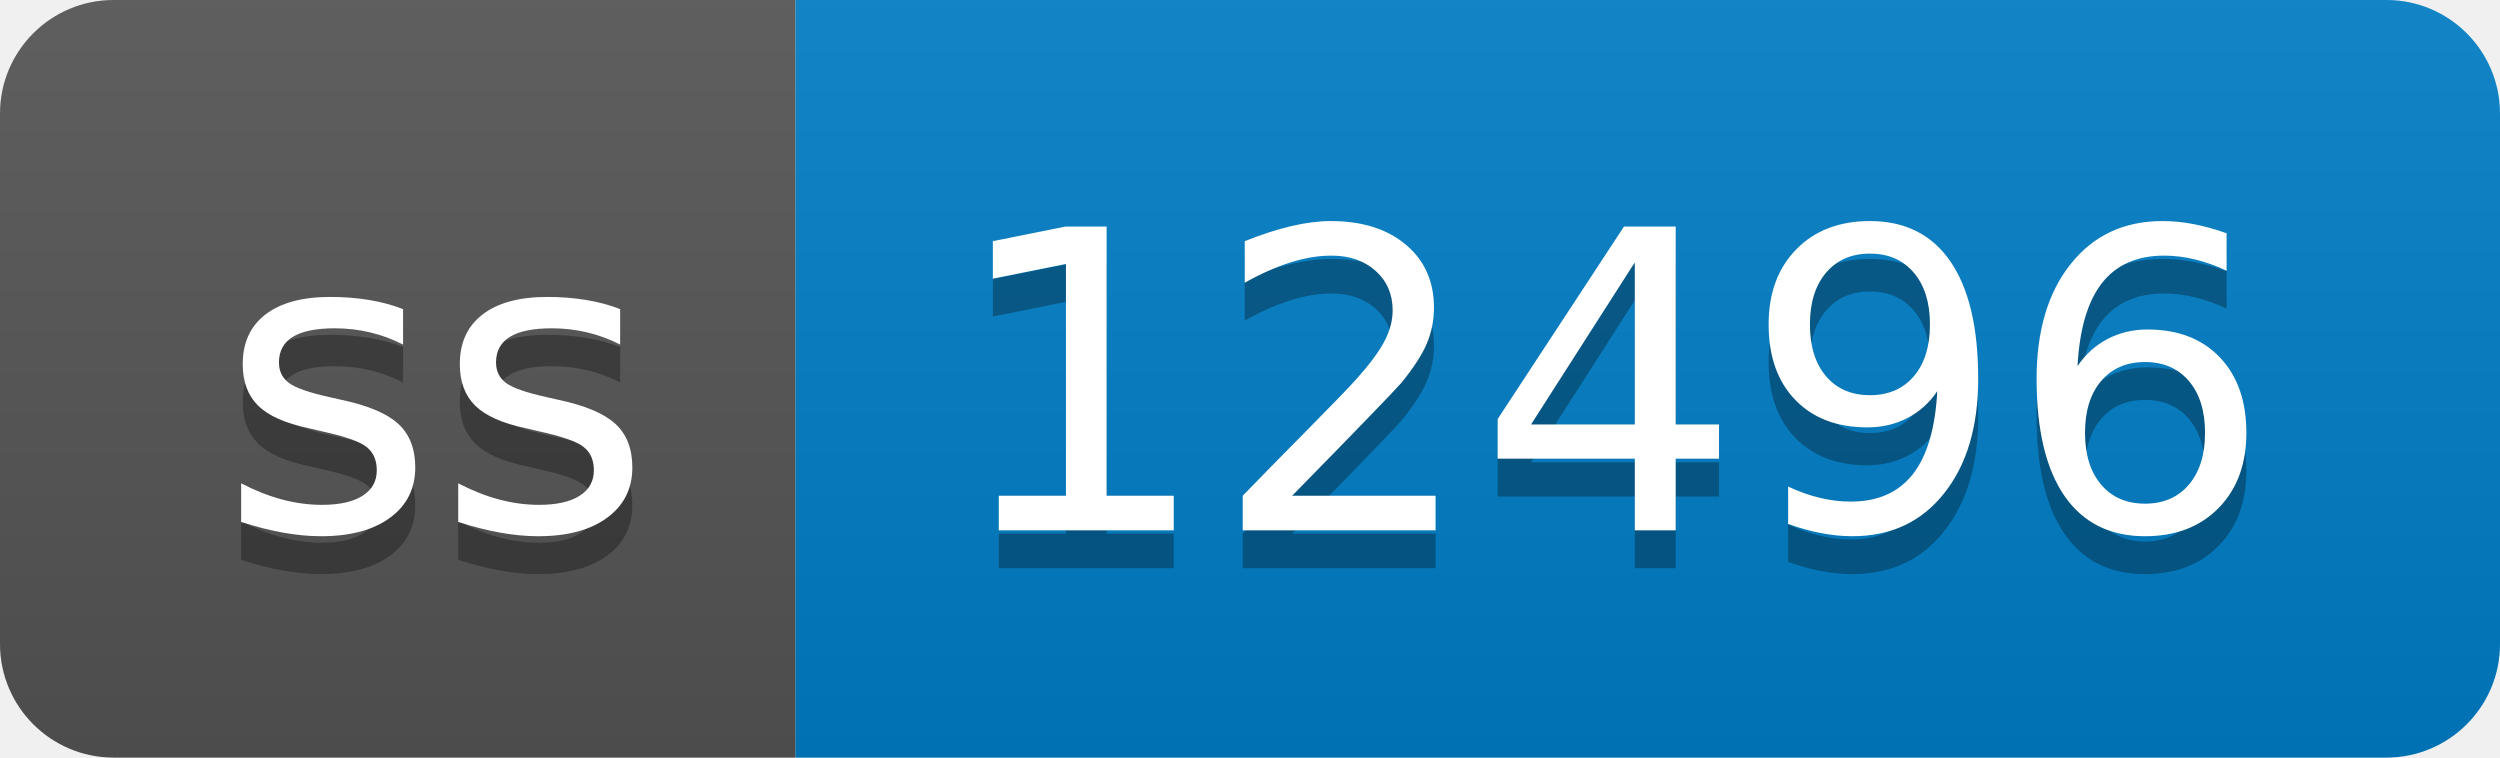
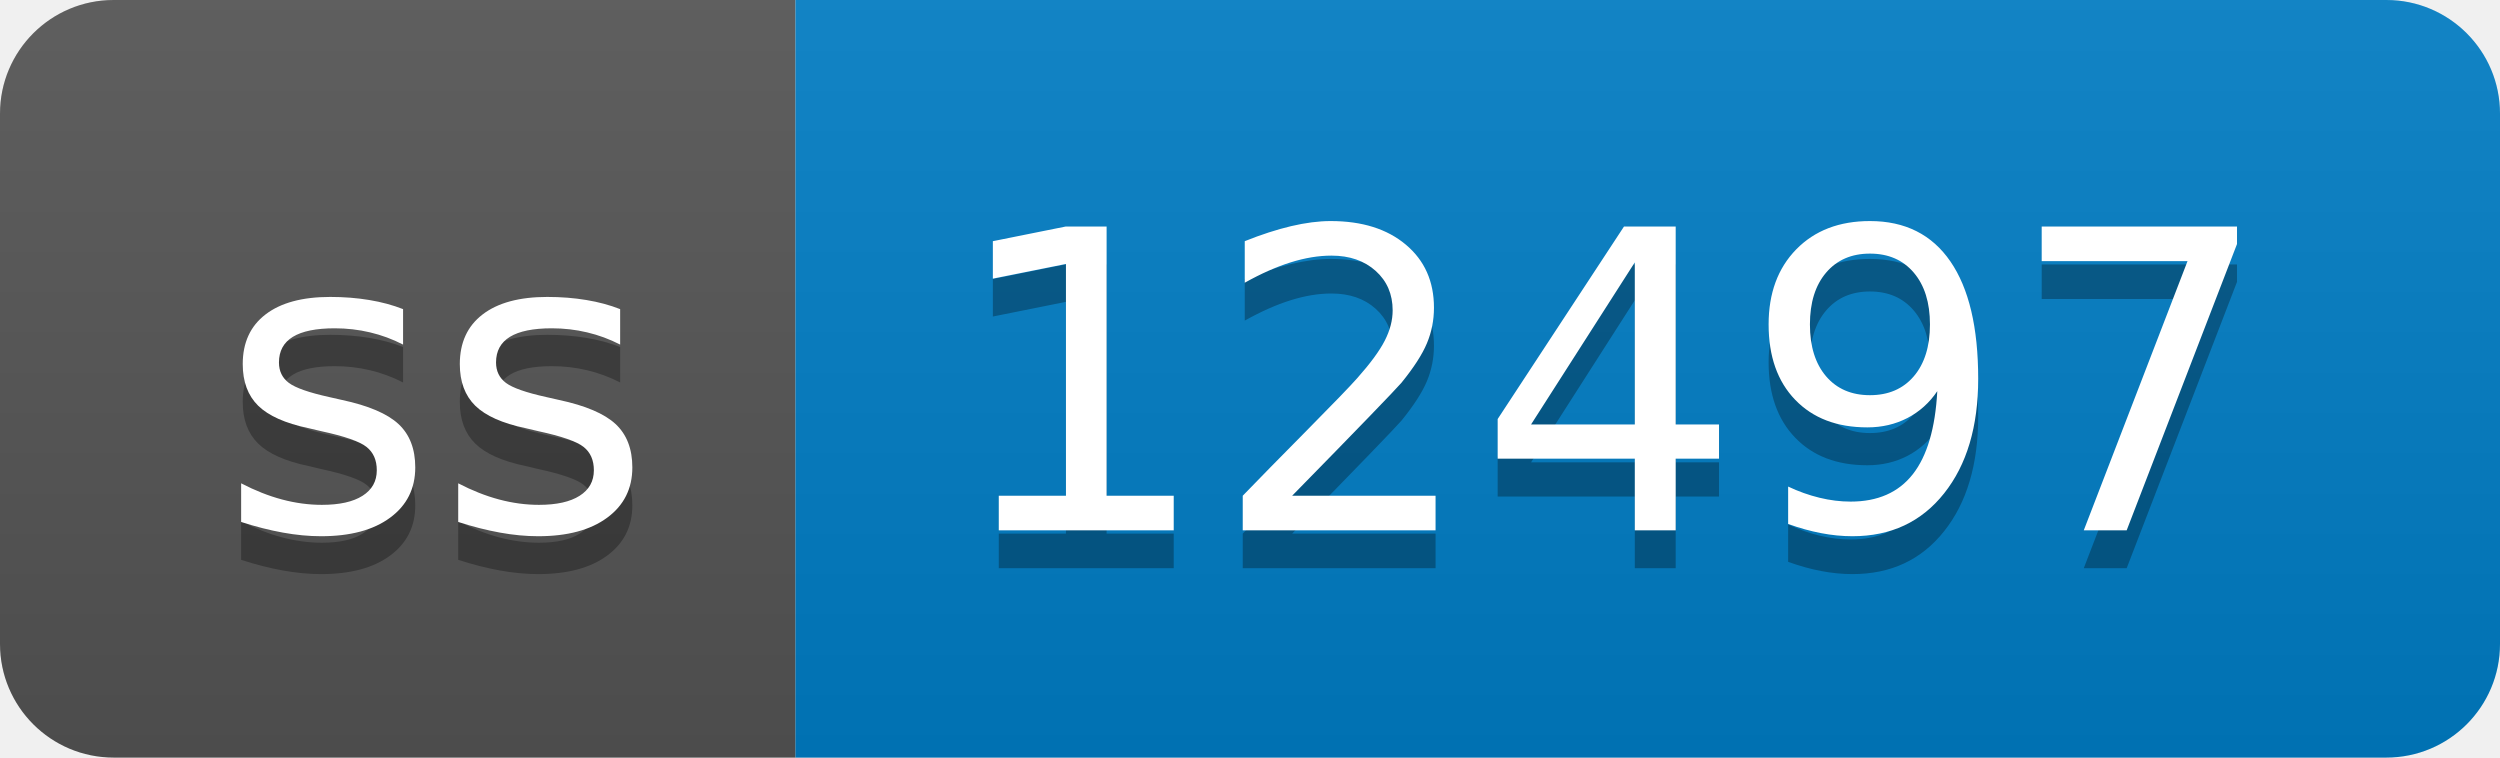
- <svg xmlns="http://www.w3.org/2000/svg" width="66" height="20" role="img" aria-label="ss: 12496">
+ <svg xmlns="http://www.w3.org/2000/svg" width="66" height="20" role="img" aria-label="ss: 12497">
  <linearGradient id="s" x2="0" y2="100%">
    <stop offset="0" stop-color="#bbb" stop-opacity=".1" />
    <stop offset="1" stop-opacity=".1" />
  </linearGradient>
  <clipPath id="r">
    <rect width="66" height="20" rx="3" fill="#fff" />
  </clipPath>
  <g clip-path="url(#r)">
    <rect width="21" height="20" fill="#555" />
    <rect x="21" width="45" height="20" fill="#007ec6" />
    <rect width="66" height="20" fill="url(#s)" />
  </g>
  <g fill="#fff" text-anchor="middle" font-family="Verdana,Geneva,DejaVu Sans,sans-serif" text-rendering="geometricPrecision" font-size="110">
    <text aria-hidden="true" x="115" y="150" fill="#010101" fill-opacity=".3" transform="scale(.1)" textLength="110">ss</text>
    <text x="115" y="140" transform="scale(.1)" fill="#fff" textLength="110">ss</text>
-     <text aria-hidden="true" x="425" y="150" fill="#010101" fill-opacity=".3" transform="scale(.1)" textLength="350">12496</text>
-     <text x="425" y="140" transform="scale(.1)" fill="#fff" textLength="350">12496</text>
+     <text aria-hidden="true" x="425" y="150" fill="#010101" fill-opacity=".3" transform="scale(.1)" textLength="350">12497</text>
+     <text x="425" y="140" transform="scale(.1)" fill="#fff" textLength="350">12497</text>
  </g>
</svg>
